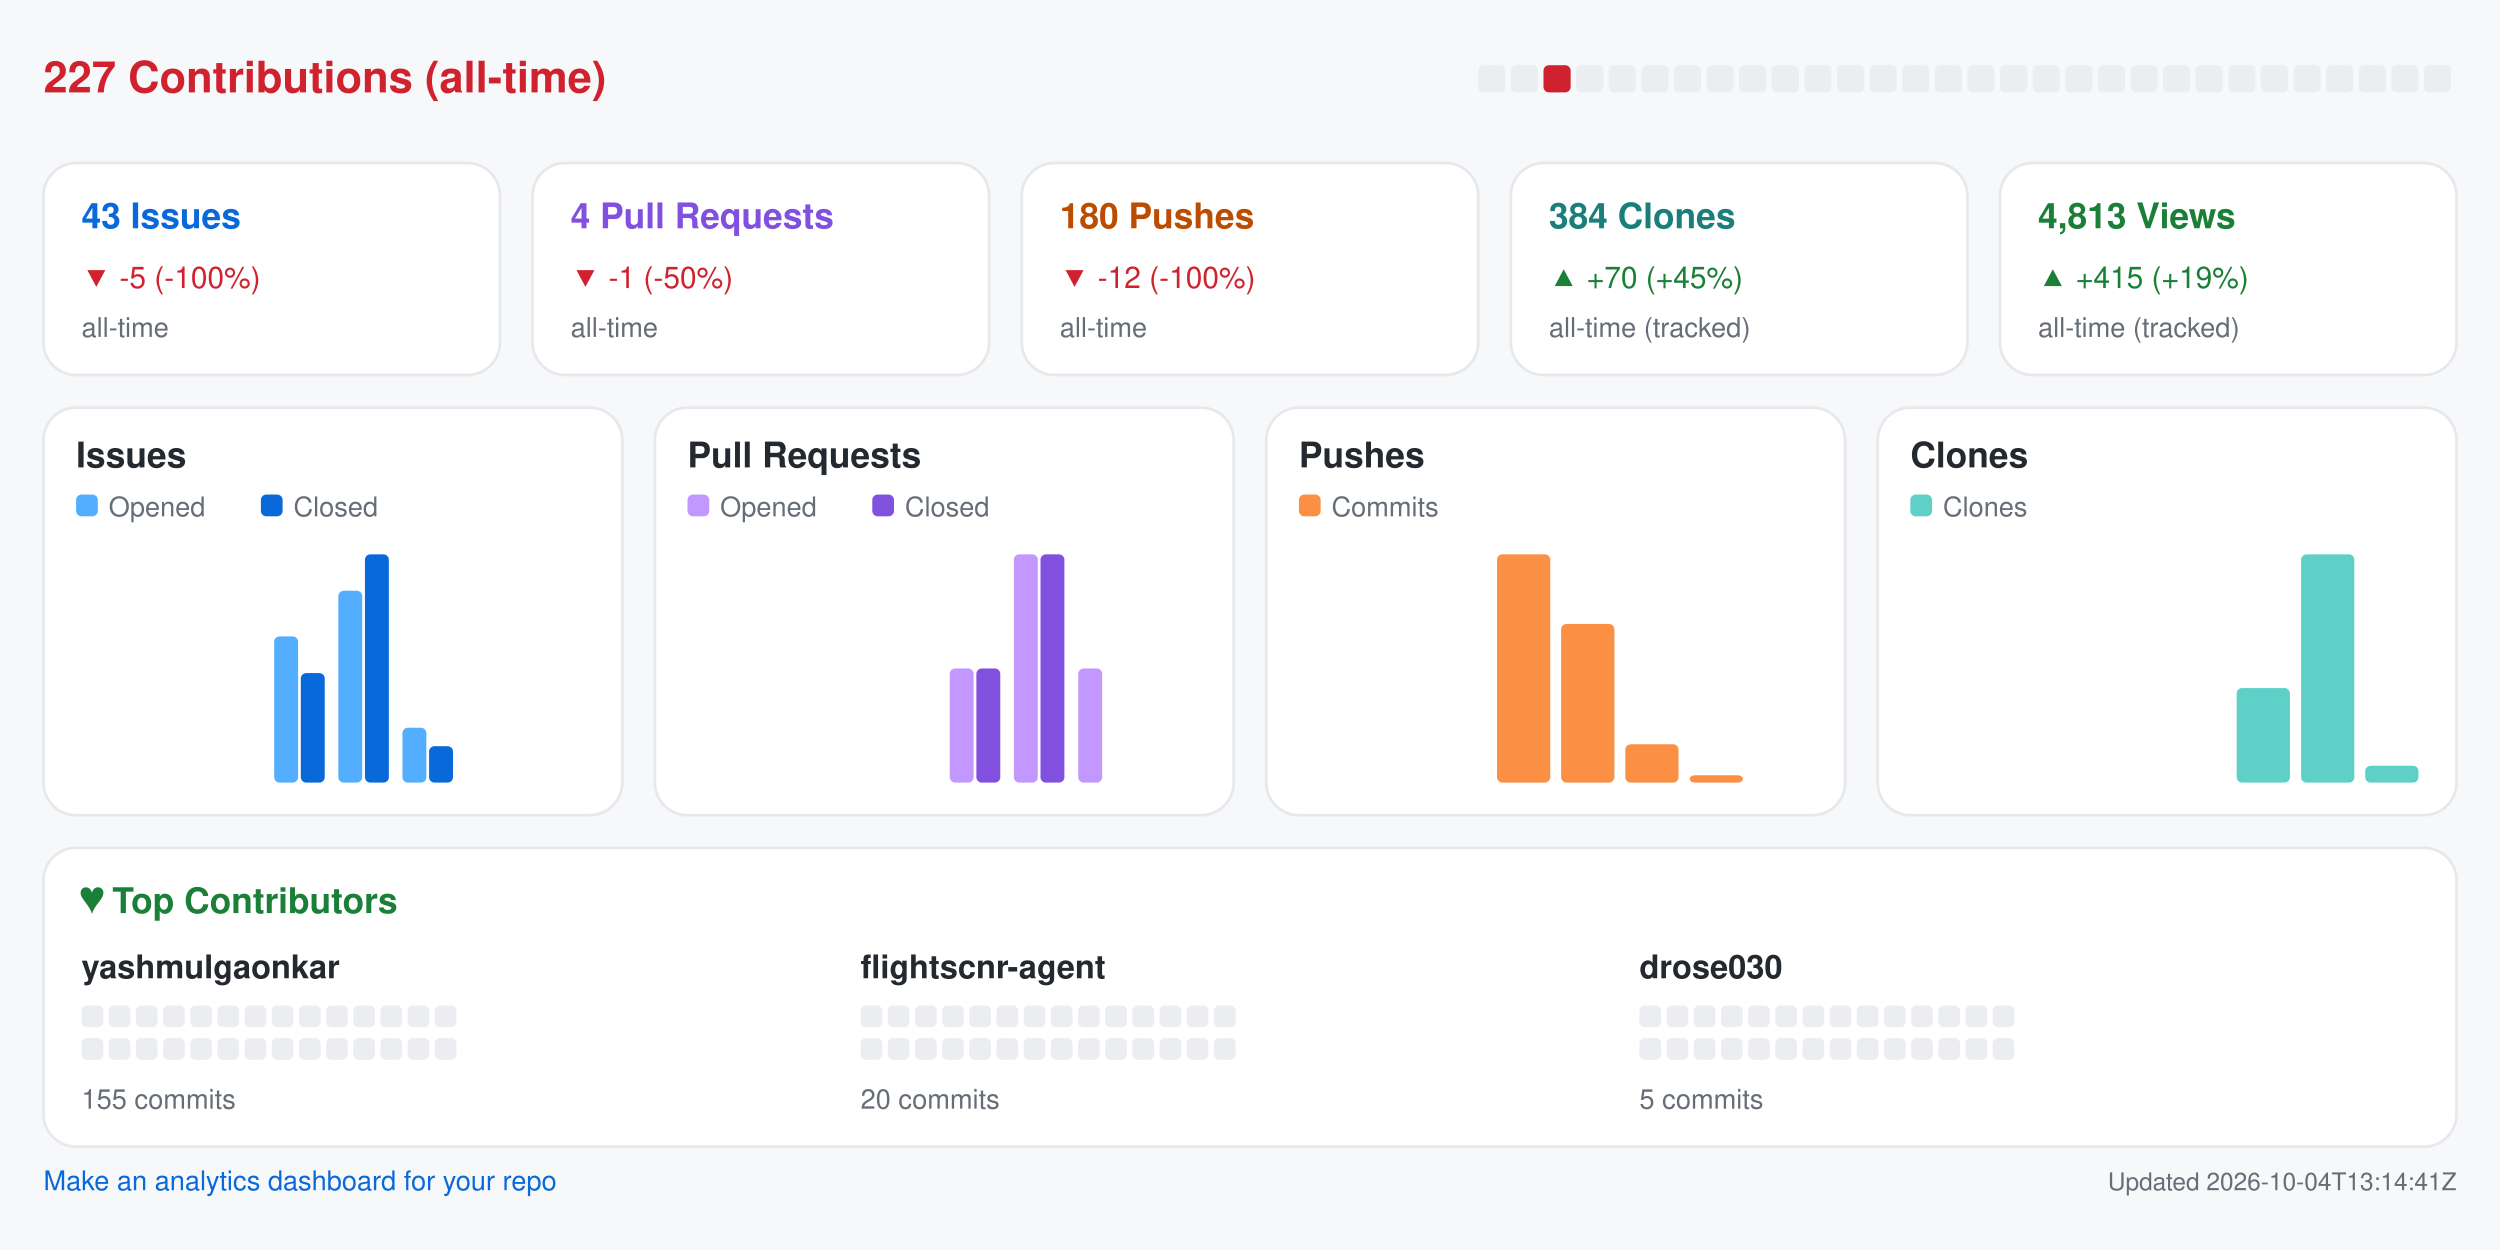
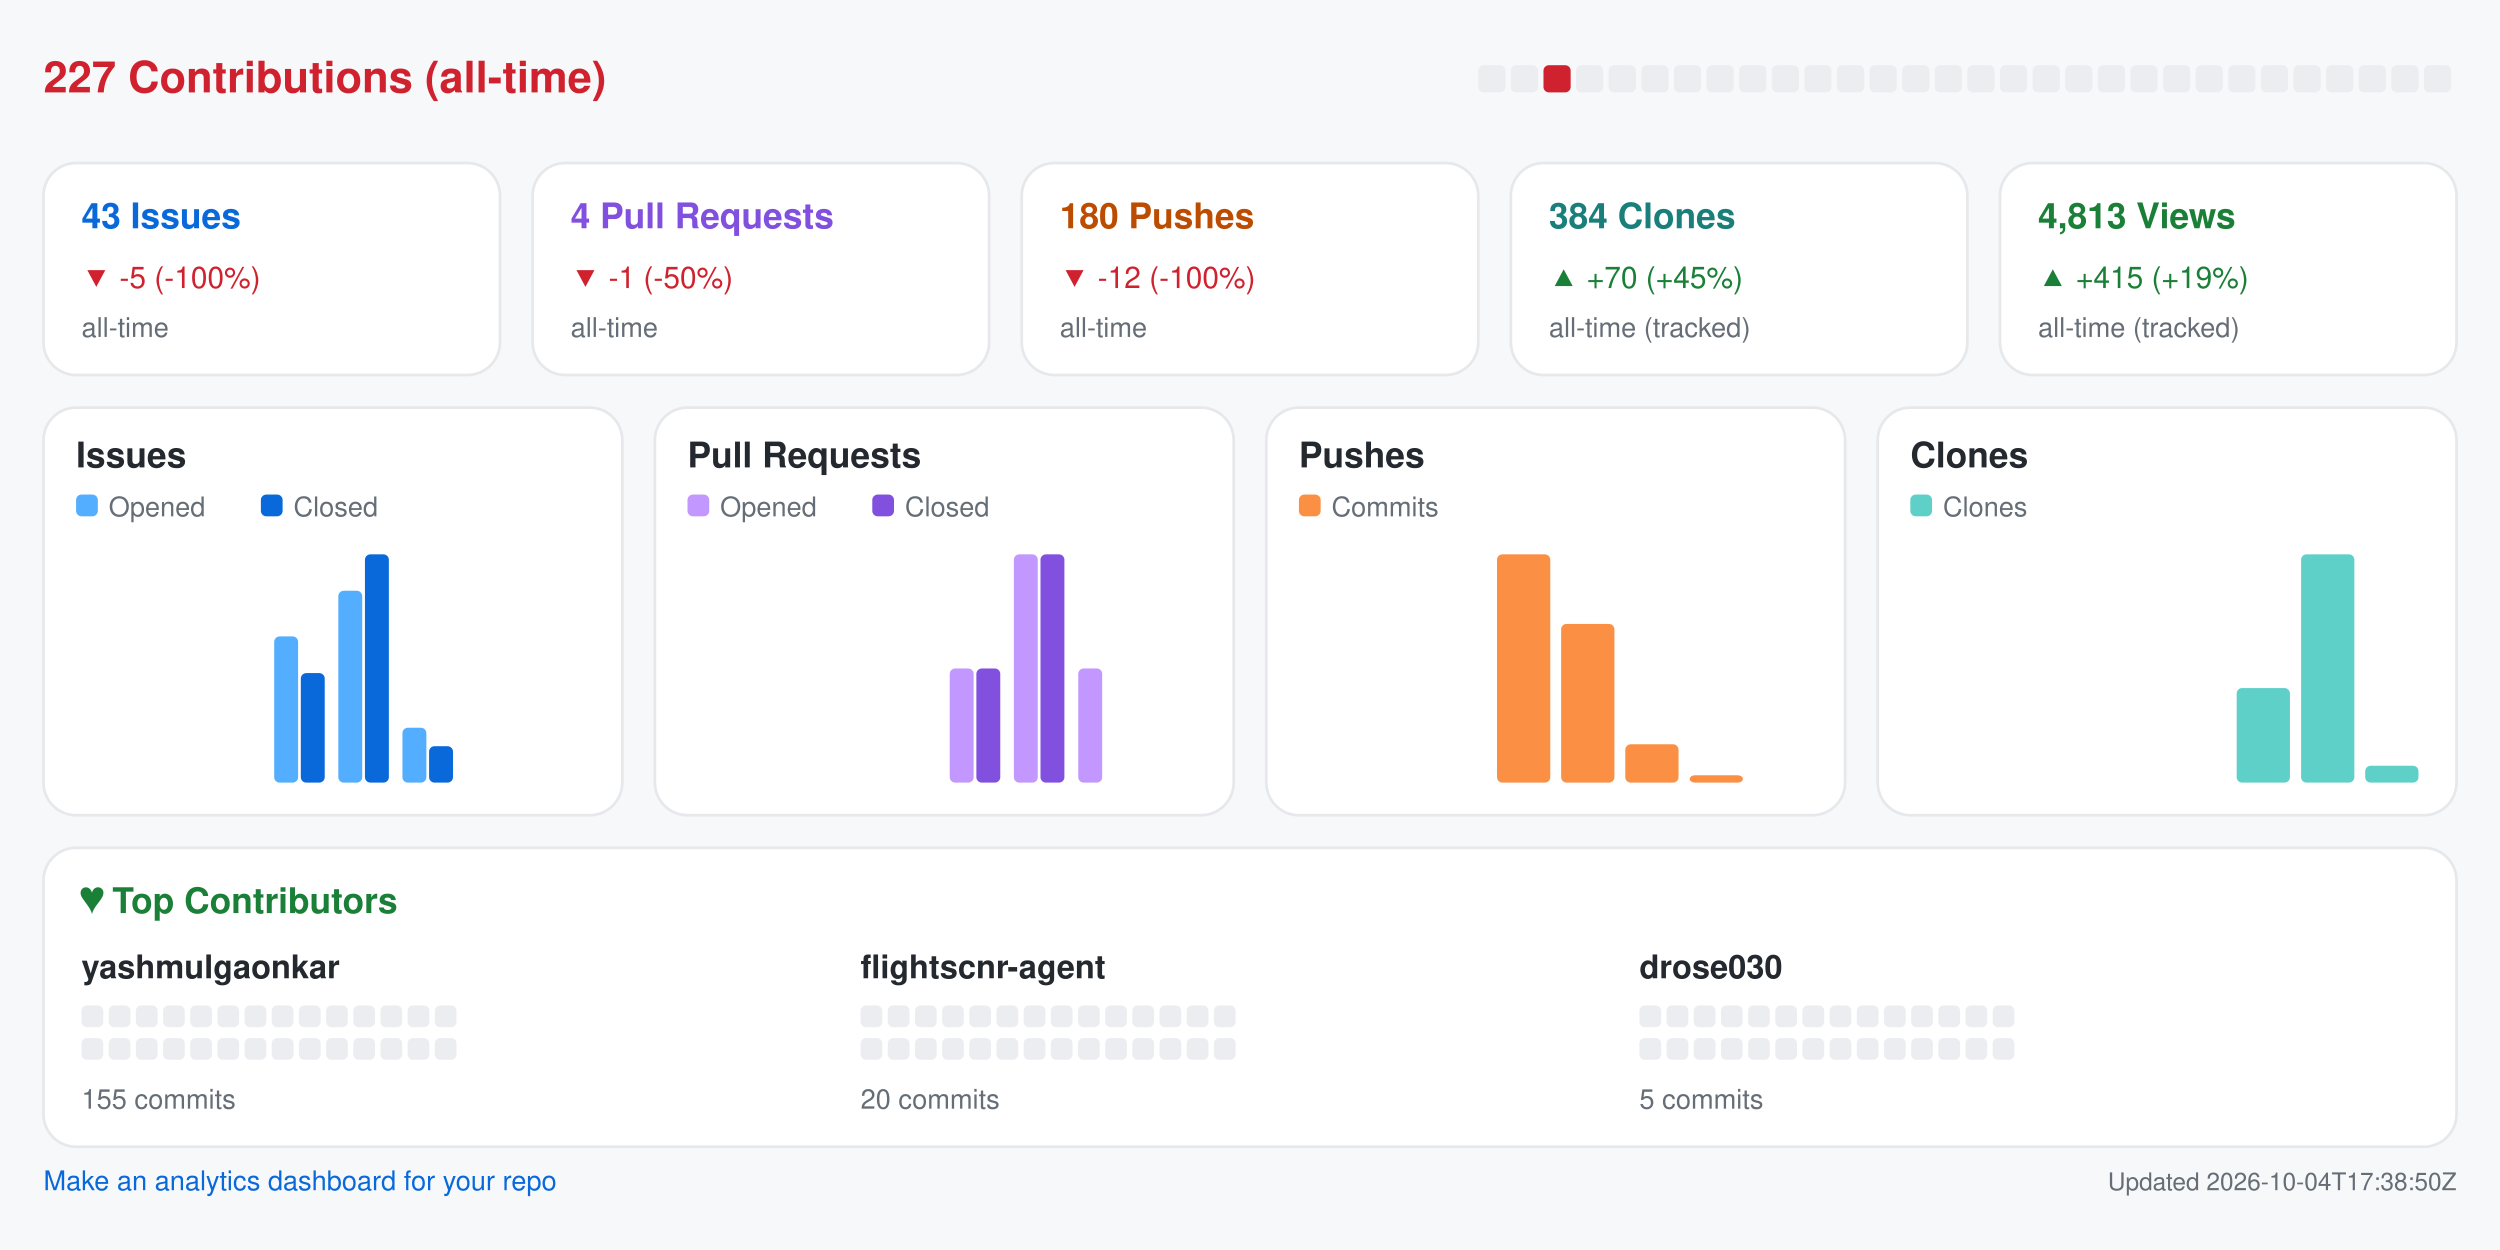
<svg xmlns="http://www.w3.org/2000/svg" width="920" height="460" viewBox="0 0 920 460" role="img" aria-label="Repository analytics for yashmulgaonkar/FlightScnr">
  <rect x="0.0" y="0.0" width="920.0" height="460.0" rx="0" fill="#f6f8fa" />
  <text x="16.0" y="34.0" fill="#cf222e" font-size="16" font-family="-apple-system,BlinkMacSystemFont,Segoe UI,Helvetica,Arial,sans-serif" font-weight="600" text-anchor="start">227 Contributions (all-time)</text>
  <rect x="544.0" y="24.0" width="10.0" height="10.0" rx="2" fill="#ebedf0" />
  <rect x="556.0" y="24.0" width="10.0" height="10.0" rx="2" fill="#ebedf0" />
  <rect x="568.0" y="24.0" width="10.0" height="10.0" rx="2" fill="#cf222e" />
  <rect x="580.0" y="24.0" width="10.0" height="10.0" rx="2" fill="#ebedf0" />
  <rect x="592.0" y="24.0" width="10.0" height="10.0" rx="2" fill="#ebedf0" />
  <rect x="604.0" y="24.0" width="10.0" height="10.0" rx="2" fill="#ebedf0" />
  <rect x="616.0" y="24.0" width="10.0" height="10.0" rx="2" fill="#ebedf0" />
  <rect x="628.0" y="24.0" width="10.0" height="10.0" rx="2" fill="#ebedf0" />
  <rect x="640.0" y="24.0" width="10.0" height="10.0" rx="2" fill="#ebedf0" />
  <rect x="652.0" y="24.0" width="10.0" height="10.0" rx="2" fill="#ebedf0" />
  <rect x="664.0" y="24.0" width="10.0" height="10.0" rx="2" fill="#ebedf0" />
  <rect x="676.0" y="24.0" width="10.0" height="10.0" rx="2" fill="#ebedf0" />
  <rect x="688.0" y="24.0" width="10.0" height="10.0" rx="2" fill="#ebedf0" />
  <rect x="700.0" y="24.0" width="10.0" height="10.0" rx="2" fill="#ebedf0" />
  <rect x="712.0" y="24.0" width="10.0" height="10.0" rx="2" fill="#ebedf0" />
  <rect x="724.0" y="24.0" width="10.0" height="10.0" rx="2" fill="#ebedf0" />
  <rect x="736.0" y="24.0" width="10.0" height="10.0" rx="2" fill="#ebedf0" />
  <rect x="748.0" y="24.0" width="10.0" height="10.0" rx="2" fill="#ebedf0" />
  <rect x="760.0" y="24.0" width="10.0" height="10.0" rx="2" fill="#ebedf0" />
  <rect x="772.0" y="24.0" width="10.0" height="10.0" rx="2" fill="#ebedf0" />
  <rect x="784.0" y="24.0" width="10.0" height="10.0" rx="2" fill="#ebedf0" />
  <rect x="796.0" y="24.0" width="10.0" height="10.0" rx="2" fill="#ebedf0" />
  <rect x="808.0" y="24.0" width="10.0" height="10.0" rx="2" fill="#ebedf0" />
  <rect x="820.0" y="24.0" width="10.0" height="10.0" rx="2" fill="#ebedf0" />
  <rect x="832.0" y="24.0" width="10.0" height="10.0" rx="2" fill="#ebedf0" />
  <rect x="844.0" y="24.0" width="10.0" height="10.0" rx="2" fill="#ebedf0" />
  <rect x="856.0" y="24.0" width="10.0" height="10.0" rx="2" fill="#ebedf0" />
  <rect x="868.0" y="24.0" width="10.0" height="10.0" rx="2" fill="#ebedf0" />
  <rect x="880.0" y="24.0" width="10.0" height="10.0" rx="2" fill="#ebedf0" />
  <rect x="892.0" y="24.0" width="10.0" height="10.0" rx="2" fill="#ebedf0" />
  <rect x="16.0" y="60.0" width="168.0" height="78.0" rx="12" fill="#ffffff" stroke="#e6e8eb" />
  <text x="30.0" y="84.0" fill="#0969da" font-size="13" font-family="-apple-system,BlinkMacSystemFont,Segoe UI,Helvetica,Arial,sans-serif" font-weight="600" text-anchor="start">43 Issues</text>
  <text x="30.0" y="106.0" fill="#cf222e" font-size="11" font-family="-apple-system,BlinkMacSystemFont,Segoe UI,Helvetica,Arial,sans-serif" font-weight="400" text-anchor="start">▼ -5 (-100%)</text>
  <text x="30.0" y="124.0" fill="#656d76" font-size="10" font-family="-apple-system,BlinkMacSystemFont,Segoe UI,Helvetica,Arial,sans-serif" font-weight="400" text-anchor="start">all-time</text>
  <rect x="196.0" y="60.0" width="168.0" height="78.0" rx="12" fill="#ffffff" stroke="#e6e8eb" />
  <text x="210.0" y="84.0" fill="#8250df" font-size="13" font-family="-apple-system,BlinkMacSystemFont,Segoe UI,Helvetica,Arial,sans-serif" font-weight="600" text-anchor="start">4 Pull Requests</text>
  <text x="210.0" y="106.0" fill="#cf222e" font-size="11" font-family="-apple-system,BlinkMacSystemFont,Segoe UI,Helvetica,Arial,sans-serif" font-weight="400" text-anchor="start">▼ -1 (-50%)</text>
  <text x="210.0" y="124.0" fill="#656d76" font-size="10" font-family="-apple-system,BlinkMacSystemFont,Segoe UI,Helvetica,Arial,sans-serif" font-weight="400" text-anchor="start">all-time</text>
  <rect x="376.0" y="60.0" width="168.0" height="78.0" rx="12" fill="#ffffff" stroke="#e6e8eb" />
  <text x="390.0" y="84.0" fill="#bc4c00" font-size="13" font-family="-apple-system,BlinkMacSystemFont,Segoe UI,Helvetica,Arial,sans-serif" font-weight="600" text-anchor="start">180 Pushes</text>
  <text x="390.0" y="106.0" fill="#cf222e" font-size="11" font-family="-apple-system,BlinkMacSystemFont,Segoe UI,Helvetica,Arial,sans-serif" font-weight="400" text-anchor="start">▼ -12 (-100%)</text>
  <text x="390.0" y="124.0" fill="#656d76" font-size="10" font-family="-apple-system,BlinkMacSystemFont,Segoe UI,Helvetica,Arial,sans-serif" font-weight="400" text-anchor="start">all-time</text>
  <rect x="556.0" y="60.0" width="168.0" height="78.0" rx="12" fill="#ffffff" stroke="#e6e8eb" />
  <text x="570.0" y="84.0" fill="#1a7f7a" font-size="13" font-family="-apple-system,BlinkMacSystemFont,Segoe UI,Helvetica,Arial,sans-serif" font-weight="600" text-anchor="start">384 Clones</text>
  <text x="570.0" y="106.0" fill="#1a7f37" font-size="11" font-family="-apple-system,BlinkMacSystemFont,Segoe UI,Helvetica,Arial,sans-serif" font-weight="400" text-anchor="start">▲ +70 (+45%)</text>
  <text x="570.0" y="124.0" fill="#656d76" font-size="10" font-family="-apple-system,BlinkMacSystemFont,Segoe UI,Helvetica,Arial,sans-serif" font-weight="400" text-anchor="start">all-time (tracked)</text>
  <rect x="736.0" y="60.0" width="168.0" height="78.0" rx="12" fill="#ffffff" stroke="#e6e8eb" />
  <text x="750.0" y="84.0" fill="#1a7f37" font-size="13" font-family="-apple-system,BlinkMacSystemFont,Segoe UI,Helvetica,Arial,sans-serif" font-weight="600" text-anchor="start">4,813 Views</text>
  <text x="750.0" y="106.0" fill="#1a7f37" font-size="11" font-family="-apple-system,BlinkMacSystemFont,Segoe UI,Helvetica,Arial,sans-serif" font-weight="400" text-anchor="start">▲ +415 (+19%)</text>
  <text x="750.0" y="124.0" fill="#656d76" font-size="10" font-family="-apple-system,BlinkMacSystemFont,Segoe UI,Helvetica,Arial,sans-serif" font-weight="400" text-anchor="start">all-time (tracked)</text>
  <rect x="16.0" y="150.0" width="213.0" height="150.0" rx="12" fill="#ffffff" stroke="#e6e8eb" />
  <text x="28.0" y="172.0" fill="#24292f" font-size="13" font-family="-apple-system,BlinkMacSystemFont,Segoe UI,Helvetica,Arial,sans-serif" font-weight="600" text-anchor="start">Issues</text>
  <rect x="28.0" y="182.0" width="8.0" height="8.0" rx="2" fill="#54aeff" />
  <text x="40.0" y="190.0" fill="#656d76" font-size="10" font-family="-apple-system,BlinkMacSystemFont,Segoe UI,Helvetica,Arial,sans-serif" font-weight="400" text-anchor="start">Opened</text>
  <rect x="96.0" y="182.0" width="8.0" height="8.0" rx="2" fill="#0969da" />
  <text x="108.0" y="190.0" fill="#656d76" font-size="10" font-family="-apple-system,BlinkMacSystemFont,Segoe UI,Helvetica,Arial,sans-serif" font-weight="400" text-anchor="start">Closed</text>
  <rect x="30.0" y="288.0" width="8.8" height="0.0" rx="2" fill="#54aeff" />
  <rect x="39.8" y="288.0" width="8.8" height="0.0" rx="2" fill="#0969da" />
  <rect x="53.6" y="288.0" width="8.8" height="0.0" rx="2" fill="#54aeff" />
  <rect x="63.4" y="288.0" width="8.8" height="0.0" rx="2" fill="#0969da" />
  <rect x="77.2" y="288.0" width="8.8" height="0.0" rx="2" fill="#54aeff" />
  <rect x="87.1" y="288.0" width="8.8" height="0.0" rx="2" fill="#0969da" />
  <rect x="100.9" y="234.2" width="8.8" height="53.8" rx="2" fill="#54aeff" />
  <rect x="110.7" y="247.7" width="8.8" height="40.3" rx="2" fill="#0969da" />
  <rect x="124.5" y="217.4" width="8.8" height="70.6" rx="2" fill="#54aeff" />
  <rect x="134.3" y="204.0" width="8.8" height="84.0" rx="2" fill="#0969da" />
  <rect x="148.1" y="267.8" width="8.8" height="20.2" rx="2" fill="#54aeff" />
  <rect x="157.9" y="274.6" width="8.8" height="13.4" rx="2" fill="#0969da" />
  <rect x="171.8" y="288.0" width="8.8" height="0.0" rx="2" fill="#54aeff" />
  <rect x="181.6" y="288.0" width="8.8" height="0.0" rx="2" fill="#0969da" />
  <rect x="195.4" y="288.0" width="8.8" height="0.0" rx="2" fill="#54aeff" />
  <rect x="205.2" y="288.0" width="8.8" height="0.0" rx="2" fill="#0969da" />
  <rect x="241.0" y="150.0" width="213.0" height="150.0" rx="12" fill="#ffffff" stroke="#e6e8eb" />
  <text x="253.0" y="172.0" fill="#24292f" font-size="13" font-family="-apple-system,BlinkMacSystemFont,Segoe UI,Helvetica,Arial,sans-serif" font-weight="600" text-anchor="start">Pull Requests</text>
  <rect x="253.0" y="182.0" width="8.0" height="8.0" rx="2" fill="#c297ff" />
  <text x="265.0" y="190.0" fill="#656d76" font-size="10" font-family="-apple-system,BlinkMacSystemFont,Segoe UI,Helvetica,Arial,sans-serif" font-weight="400" text-anchor="start">Opened</text>
  <rect x="321.0" y="182.0" width="8.0" height="8.0" rx="2" fill="#8250df" />
  <text x="333.0" y="190.0" fill="#656d76" font-size="10" font-family="-apple-system,BlinkMacSystemFont,Segoe UI,Helvetica,Arial,sans-serif" font-weight="400" text-anchor="start">Closed</text>
  <rect x="255.0" y="288.0" width="8.8" height="0.0" rx="2" fill="#c297ff" />
  <rect x="264.8" y="288.0" width="8.8" height="0.0" rx="2" fill="#8250df" />
  <rect x="278.6" y="288.0" width="8.8" height="0.0" rx="2" fill="#c297ff" />
  <rect x="288.4" y="288.0" width="8.8" height="0.0" rx="2" fill="#8250df" />
  <rect x="302.2" y="288.0" width="8.8" height="0.0" rx="2" fill="#c297ff" />
  <rect x="312.1" y="288.0" width="8.8" height="0.0" rx="2" fill="#8250df" />
  <rect x="325.9" y="288.0" width="8.8" height="0.0" rx="2" fill="#c297ff" />
  <rect x="335.7" y="288.0" width="8.8" height="0.0" rx="2" fill="#8250df" />
  <rect x="349.5" y="246.0" width="8.8" height="42.0" rx="2" fill="#c297ff" />
  <rect x="359.3" y="246.0" width="8.8" height="42.0" rx="2" fill="#8250df" />
  <rect x="373.1" y="204.0" width="8.8" height="84.0" rx="2" fill="#c297ff" />
  <rect x="382.9" y="204.0" width="8.8" height="84.0" rx="2" fill="#8250df" />
  <rect x="396.8" y="246.0" width="8.8" height="42.0" rx="2" fill="#c297ff" />
  <rect x="406.6" y="288.0" width="8.8" height="0.0" rx="2" fill="#8250df" />
  <rect x="420.4" y="288.0" width="8.8" height="0.0" rx="2" fill="#c297ff" />
  <rect x="430.2" y="288.0" width="8.8" height="0.0" rx="2" fill="#8250df" />
  <rect x="466.0" y="150.0" width="213.0" height="150.0" rx="12" fill="#ffffff" stroke="#e6e8eb" />
  <text x="478.0" y="172.0" fill="#24292f" font-size="13" font-family="-apple-system,BlinkMacSystemFont,Segoe UI,Helvetica,Arial,sans-serif" font-weight="600" text-anchor="start">Pushes</text>
  <rect x="478.0" y="182.0" width="8.0" height="8.0" rx="2" fill="#fb8f44" />
  <text x="490.0" y="190.0" fill="#656d76" font-size="10" font-family="-apple-system,BlinkMacSystemFont,Segoe UI,Helvetica,Arial,sans-serif" font-weight="400" text-anchor="start">Commits</text>
  <rect x="480.0" y="288.0" width="19.6" height="0.0" rx="2" fill="#fb8f44" />
  <rect x="503.6" y="288.0" width="19.6" height="0.0" rx="2" fill="#fb8f44" />
  <rect x="527.2" y="288.0" width="19.6" height="0.0" rx="2" fill="#fb8f44" />
  <rect x="550.9" y="204.0" width="19.6" height="84.0" rx="2" fill="#fb8f44" />
  <rect x="574.5" y="229.6" width="19.6" height="58.4" rx="2" fill="#fb8f44" />
  <rect x="598.1" y="273.9" width="19.6" height="14.1" rx="2" fill="#fb8f44" />
  <rect x="621.8" y="285.3" width="19.6" height="2.7" rx="2" fill="#fb8f44" />
  <rect x="645.4" y="288.0" width="19.6" height="0.0" rx="2" fill="#fb8f44" />
  <rect x="691.0" y="150.0" width="213.0" height="150.0" rx="12" fill="#ffffff" stroke="#e6e8eb" />
  <text x="703.0" y="172.0" fill="#24292f" font-size="13" font-family="-apple-system,BlinkMacSystemFont,Segoe UI,Helvetica,Arial,sans-serif" font-weight="600" text-anchor="start">Clones</text>
  <rect x="703.0" y="182.0" width="8.0" height="8.0" rx="2" fill="#5fd0c8" />
  <text x="715.0" y="190.0" fill="#656d76" font-size="10" font-family="-apple-system,BlinkMacSystemFont,Segoe UI,Helvetica,Arial,sans-serif" font-weight="400" text-anchor="start">Clones</text>
  <rect x="705.0" y="288.0" width="19.6" height="0.0" rx="2" fill="#5fd0c8" />
  <rect x="728.6" y="288.0" width="19.6" height="0.0" rx="2" fill="#5fd0c8" />
  <rect x="752.2" y="288.0" width="19.6" height="0.0" rx="2" fill="#5fd0c8" />
  <rect x="775.9" y="288.0" width="19.6" height="0.0" rx="2" fill="#5fd0c8" />
  <rect x="799.5" y="288.0" width="19.6" height="0.0" rx="2" fill="#5fd0c8" />
  <rect x="823.1" y="253.2" width="19.6" height="34.8" rx="2" fill="#5fd0c8" />
  <rect x="846.8" y="204.0" width="19.6" height="84.0" rx="2" fill="#5fd0c8" />
  <rect x="870.4" y="281.8" width="19.6" height="6.2" rx="2" fill="#5fd0c8" />
  <rect x="16.0" y="312.0" width="888.0" height="110.0" rx="12" fill="#ffffff" stroke="#e6e8eb" />
  <text x="30.0" y="336.0" fill="#1a7f37" font-size="13" font-family="-apple-system,BlinkMacSystemFont,Segoe UI,Helvetica,Arial,sans-serif" font-weight="600" text-anchor="start">♥  Top Contributors</text>
  <text x="30.0" y="360.0" fill="#24292f" font-size="12" font-family="-apple-system,BlinkMacSystemFont,Segoe UI,Helvetica,Arial,sans-serif" font-weight="600" text-anchor="start">yashmulgaonkar</text>
  <rect x="30.0" y="370.0" width="8.0" height="8.0" rx="2" fill="#ebedf0" />
  <rect x="40.0" y="370.0" width="8.0" height="8.0" rx="2" fill="#ebedf0" />
  <rect x="50.0" y="370.0" width="8.0" height="8.0" rx="2" fill="#ebedf0" />
  <rect x="60.0" y="370.0" width="8.0" height="8.0" rx="2" fill="#ebedf0" />
  <rect x="70.0" y="370.0" width="8.0" height="8.0" rx="2" fill="#ebedf0" />
  <rect x="80.0" y="370.0" width="8.0" height="8.0" rx="2" fill="#ebedf0" />
  <rect x="90.0" y="370.0" width="8.0" height="8.0" rx="2" fill="#ebedf0" />
  <rect x="100.0" y="370.0" width="8.0" height="8.0" rx="2" fill="#ebedf0" />
  <rect x="110.0" y="370.0" width="8.0" height="8.0" rx="2" fill="#ebedf0" />
  <rect x="120.0" y="370.0" width="8.0" height="8.0" rx="2" fill="#ebedf0" />
  <rect x="130.0" y="370.0" width="8.0" height="8.0" rx="2" fill="#ebedf0" />
  <rect x="140.0" y="370.0" width="8.0" height="8.0" rx="2" fill="#ebedf0" />
  <rect x="150.0" y="370.0" width="8.0" height="8.0" rx="2" fill="#ebedf0" />
  <rect x="160.0" y="370.0" width="8.0" height="8.0" rx="2" fill="#ebedf0" />
  <rect x="30.0" y="382.0" width="8.0" height="8.0" rx="2" fill="#ebedf0" />
  <rect x="40.0" y="382.0" width="8.0" height="8.0" rx="2" fill="#ebedf0" />
  <rect x="50.0" y="382.0" width="8.0" height="8.0" rx="2" fill="#ebedf0" />
  <rect x="60.0" y="382.0" width="8.0" height="8.0" rx="2" fill="#ebedf0" />
  <rect x="70.0" y="382.0" width="8.0" height="8.0" rx="2" fill="#ebedf0" />
  <rect x="80.0" y="382.0" width="8.0" height="8.0" rx="2" fill="#ebedf0" />
  <rect x="90.0" y="382.0" width="8.0" height="8.0" rx="2" fill="#ebedf0" />
  <rect x="100.0" y="382.0" width="8.0" height="8.0" rx="2" fill="#ebedf0" />
  <rect x="110.0" y="382.0" width="8.0" height="8.0" rx="2" fill="#ebedf0" />
  <rect x="120.0" y="382.0" width="8.0" height="8.0" rx="2" fill="#ebedf0" />
  <rect x="130.0" y="382.0" width="8.0" height="8.0" rx="2" fill="#ebedf0" />
  <rect x="140.0" y="382.0" width="8.0" height="8.0" rx="2" fill="#ebedf0" />
  <rect x="150.0" y="382.0" width="8.0" height="8.0" rx="2" fill="#ebedf0" />
  <rect x="160.0" y="382.0" width="8.0" height="8.0" rx="2" fill="#ebedf0" />
  <text x="30.0" y="408.0" fill="#656d76" font-size="10" font-family="-apple-system,BlinkMacSystemFont,Segoe UI,Helvetica,Arial,sans-serif" font-weight="400" text-anchor="start">155 commits</text>
  <text x="316.7" y="360.0" fill="#24292f" font-size="12" font-family="-apple-system,BlinkMacSystemFont,Segoe UI,Helvetica,Arial,sans-serif" font-weight="600" text-anchor="start">flightscnr-agent</text>
  <rect x="316.7" y="370.0" width="8.0" height="8.0" rx="2" fill="#ebedf0" />
  <rect x="326.7" y="370.0" width="8.0" height="8.0" rx="2" fill="#ebedf0" />
  <rect x="336.7" y="370.0" width="8.0" height="8.0" rx="2" fill="#ebedf0" />
  <rect x="346.7" y="370.0" width="8.0" height="8.0" rx="2" fill="#ebedf0" />
  <rect x="356.7" y="370.0" width="8.0" height="8.0" rx="2" fill="#ebedf0" />
  <rect x="366.7" y="370.0" width="8.0" height="8.0" rx="2" fill="#ebedf0" />
  <rect x="376.7" y="370.0" width="8.0" height="8.0" rx="2" fill="#ebedf0" />
  <rect x="386.7" y="370.0" width="8.0" height="8.0" rx="2" fill="#ebedf0" />
  <rect x="396.7" y="370.0" width="8.0" height="8.0" rx="2" fill="#ebedf0" />
  <rect x="406.7" y="370.0" width="8.0" height="8.0" rx="2" fill="#ebedf0" />
  <rect x="416.7" y="370.0" width="8.0" height="8.0" rx="2" fill="#ebedf0" />
  <rect x="426.7" y="370.0" width="8.0" height="8.0" rx="2" fill="#ebedf0" />
  <rect x="436.7" y="370.0" width="8.0" height="8.0" rx="2" fill="#ebedf0" />
  <rect x="446.7" y="370.0" width="8.0" height="8.0" rx="2" fill="#ebedf0" />
  <rect x="316.7" y="382.0" width="8.0" height="8.0" rx="2" fill="#ebedf0" />
  <rect x="326.7" y="382.0" width="8.0" height="8.0" rx="2" fill="#ebedf0" />
  <rect x="336.7" y="382.0" width="8.0" height="8.0" rx="2" fill="#ebedf0" />
  <rect x="346.7" y="382.0" width="8.0" height="8.0" rx="2" fill="#ebedf0" />
  <rect x="356.7" y="382.0" width="8.0" height="8.0" rx="2" fill="#ebedf0" />
  <rect x="366.7" y="382.0" width="8.0" height="8.0" rx="2" fill="#ebedf0" />
  <rect x="376.7" y="382.0" width="8.0" height="8.0" rx="2" fill="#ebedf0" />
  <rect x="386.7" y="382.0" width="8.0" height="8.0" rx="2" fill="#ebedf0" />
  <rect x="396.7" y="382.0" width="8.0" height="8.0" rx="2" fill="#ebedf0" />
  <rect x="406.7" y="382.0" width="8.0" height="8.0" rx="2" fill="#ebedf0" />
  <rect x="416.7" y="382.0" width="8.0" height="8.0" rx="2" fill="#ebedf0" />
  <rect x="426.7" y="382.0" width="8.0" height="8.0" rx="2" fill="#ebedf0" />
  <rect x="436.7" y="382.0" width="8.0" height="8.0" rx="2" fill="#ebedf0" />
  <rect x="446.7" y="382.0" width="8.0" height="8.0" rx="2" fill="#ebedf0" />
  <text x="316.7" y="408.0" fill="#656d76" font-size="10" font-family="-apple-system,BlinkMacSystemFont,Segoe UI,Helvetica,Arial,sans-serif" font-weight="400" text-anchor="start">20 commits</text>
  <text x="603.3" y="360.0" fill="#24292f" font-size="12" font-family="-apple-system,BlinkMacSystemFont,Segoe UI,Helvetica,Arial,sans-serif" font-weight="600" text-anchor="start">drose030</text>
  <rect x="603.3" y="370.0" width="8.0" height="8.0" rx="2" fill="#ebedf0" />
  <rect x="613.3" y="370.0" width="8.0" height="8.0" rx="2" fill="#ebedf0" />
  <rect x="623.3" y="370.0" width="8.0" height="8.0" rx="2" fill="#ebedf0" />
  <rect x="633.3" y="370.0" width="8.0" height="8.0" rx="2" fill="#ebedf0" />
  <rect x="643.3" y="370.0" width="8.0" height="8.0" rx="2" fill="#ebedf0" />
  <rect x="653.3" y="370.0" width="8.0" height="8.0" rx="2" fill="#ebedf0" />
  <rect x="663.3" y="370.0" width="8.0" height="8.0" rx="2" fill="#ebedf0" />
  <rect x="673.3" y="370.0" width="8.0" height="8.0" rx="2" fill="#ebedf0" />
  <rect x="683.3" y="370.0" width="8.0" height="8.0" rx="2" fill="#ebedf0" />
  <rect x="693.3" y="370.0" width="8.0" height="8.0" rx="2" fill="#ebedf0" />
  <rect x="703.3" y="370.0" width="8.0" height="8.0" rx="2" fill="#ebedf0" />
  <rect x="713.3" y="370.0" width="8.0" height="8.0" rx="2" fill="#ebedf0" />
  <rect x="723.3" y="370.0" width="8.0" height="8.0" rx="2" fill="#ebedf0" />
  <rect x="733.3" y="370.0" width="8.0" height="8.0" rx="2" fill="#ebedf0" />
  <rect x="603.3" y="382.0" width="8.0" height="8.0" rx="2" fill="#ebedf0" />
  <rect x="613.3" y="382.0" width="8.0" height="8.0" rx="2" fill="#ebedf0" />
  <rect x="623.3" y="382.0" width="8.0" height="8.0" rx="2" fill="#ebedf0" />
  <rect x="633.3" y="382.0" width="8.0" height="8.0" rx="2" fill="#ebedf0" />
  <rect x="643.3" y="382.0" width="8.0" height="8.0" rx="2" fill="#ebedf0" />
  <rect x="653.3" y="382.0" width="8.0" height="8.0" rx="2" fill="#ebedf0" />
  <rect x="663.3" y="382.0" width="8.0" height="8.0" rx="2" fill="#ebedf0" />
  <rect x="673.3" y="382.0" width="8.0" height="8.0" rx="2" fill="#ebedf0" />
  <rect x="683.3" y="382.0" width="8.0" height="8.0" rx="2" fill="#ebedf0" />
  <rect x="693.3" y="382.0" width="8.0" height="8.0" rx="2" fill="#ebedf0" />
  <rect x="703.3" y="382.0" width="8.0" height="8.0" rx="2" fill="#ebedf0" />
  <rect x="713.3" y="382.0" width="8.0" height="8.0" rx="2" fill="#ebedf0" />
  <rect x="723.3" y="382.0" width="8.0" height="8.0" rx="2" fill="#ebedf0" />
  <rect x="733.3" y="382.0" width="8.0" height="8.0" rx="2" fill="#ebedf0" />
  <text x="603.3" y="408.0" fill="#656d76" font-size="10" font-family="-apple-system,BlinkMacSystemFont,Segoe UI,Helvetica,Arial,sans-serif" font-weight="400" text-anchor="start">5 commits</text>
  <a href="https://github.com/yashmulgaonkar/repo-analytics" target="_blank" rel="noopener noreferrer">
    <text x="16.0" y="438.0" fill="#0969da" font-size="10" font-family="-apple-system,BlinkMacSystemFont,Segoe UI,Helvetica,Arial,sans-serif" font-weight="400" text-anchor="start">Make an analytics dashboard for your repo</text>
  </a>
-   <text x="904.0" y="438.0" fill="#656d76" font-size="9" font-family="-apple-system,BlinkMacSystemFont,Segoe UI,Helvetica,Arial,sans-serif" font-weight="400" text-anchor="end">Updated 2026-10-04T13:14:41Z</text>
+   <text x="904.0" y="438.0" fill="#656d76" font-size="9" font-family="-apple-system,BlinkMacSystemFont,Segoe UI,Helvetica,Arial,sans-serif" font-weight="400" text-anchor="end">Updated 2026-10-04T17:38:50Z</text>
</svg>
